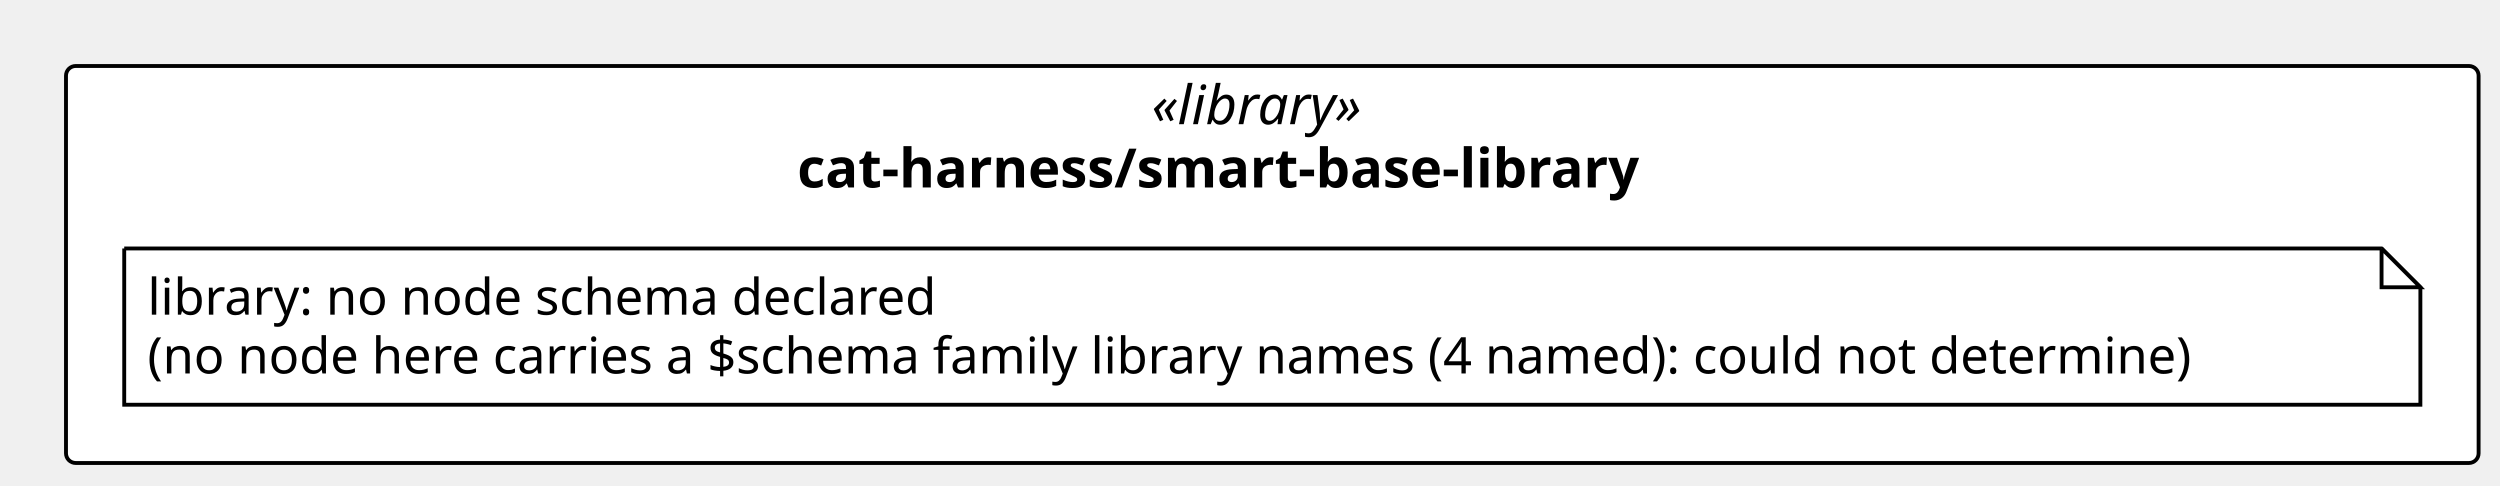
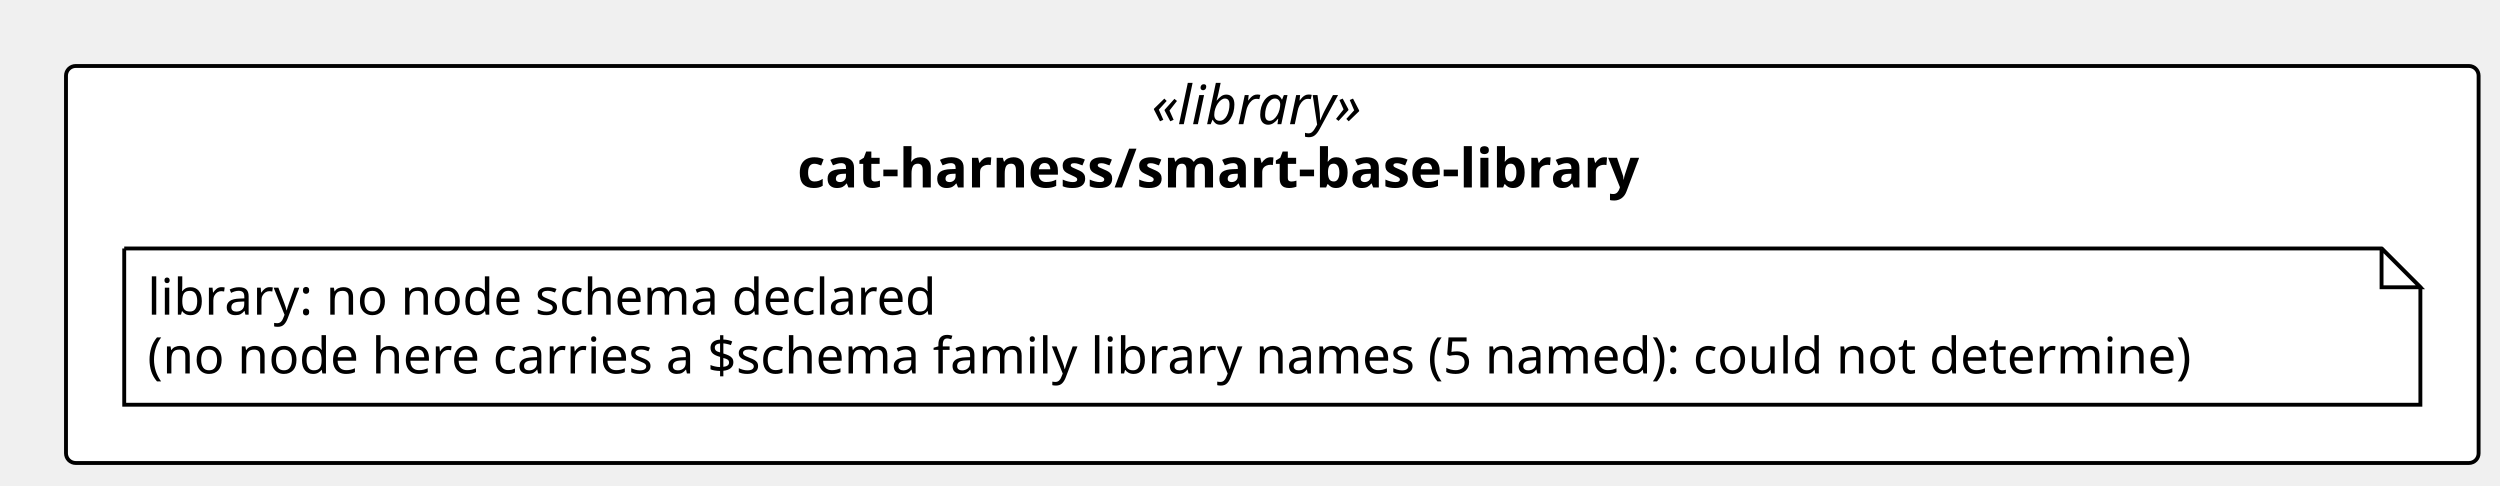
<svg xmlns="http://www.w3.org/2000/svg" contentStyleType="text/css" height="125px" preserveAspectRatio="none" style="width:644px;height:125px;background:#FFFFFF;" version="1.1" viewBox="0 0 644 125" width="644px" zoomAndPan="magnify">
  <defs />
  <g>
    <rect fill="#FFFFFF" height="102.266" rx="2.5" ry="2.5" style="stroke:#000000;stroke-width:1.0;" width="621.489" x="17" y="17" />
    <text fill="#000000" font-family="Verdana" font-size="14" font-style="italic" lengthAdjust="spacing" textLength="62.173" x="296.658" y="31.995">«library»</text>
    <text fill="#000000" font-family="Verdana" font-size="14" font-weight="bold" lengthAdjust="spacing" textLength="244.692" x="205.398" y="48.292">cat-harness/smart-base-library</text>
    <g id="elem_n_cat_harness_smart_base_library_library">
      <path d="M32,64 L32,104.266 L623.489,104.266 L623.489,74 L613.489,64 L32,64 " fill="#FFFFFF" style="stroke:#000000;stroke-width:1.0;" />
      <path d="M613.489,64 L613.489,74 L623.489,74 L613.489,64 " fill="#FFFFFF" style="stroke:#000000;stroke-width:1.0;" />
      <text fill="#000000" font-family="Verdana" font-size="13" lengthAdjust="spacing" textLength="218.727" x="38" y="81.067">library: no node schema declared</text>
-       <text fill="#000000" font-family="Verdana" font-size="13" lengthAdjust="spacing" textLength="570.489" x="38" y="96.2">(no node here carries a $schema family library names (4 named): could not determine)</text>
+       <text fill="#000000" font-family="Verdana" font-size="13" lengthAdjust="spacing" textLength="570.489" x="38" y="96.2">(no node here carries a $schema family library names (5 named): could not determine)</text>
    </g>
  </g>
</svg>
